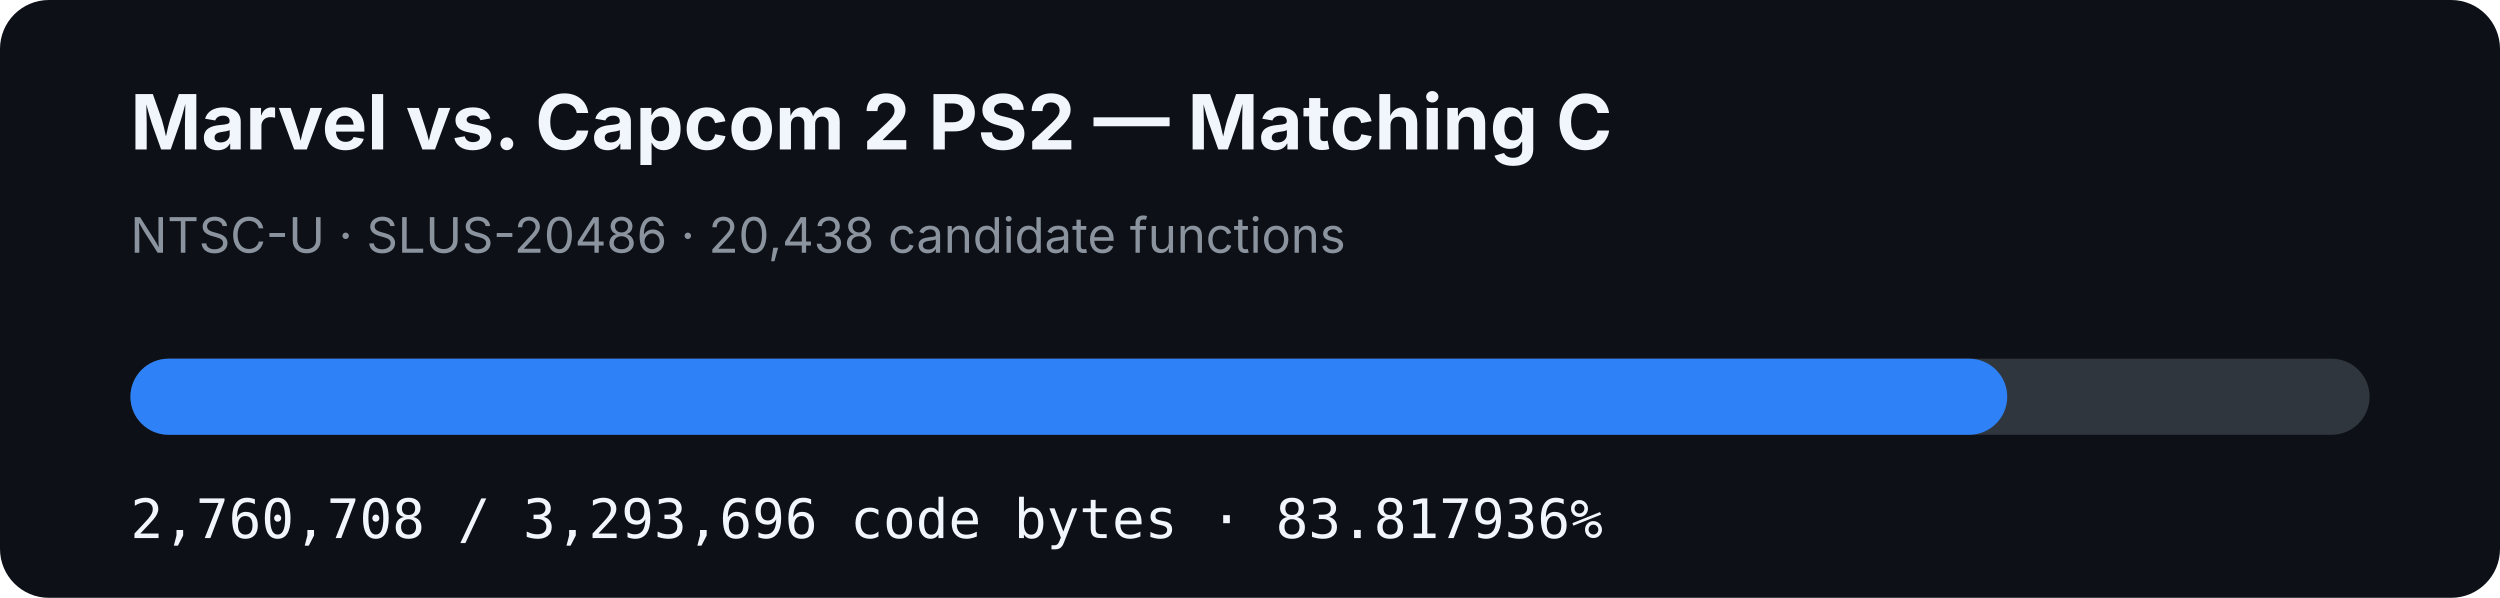
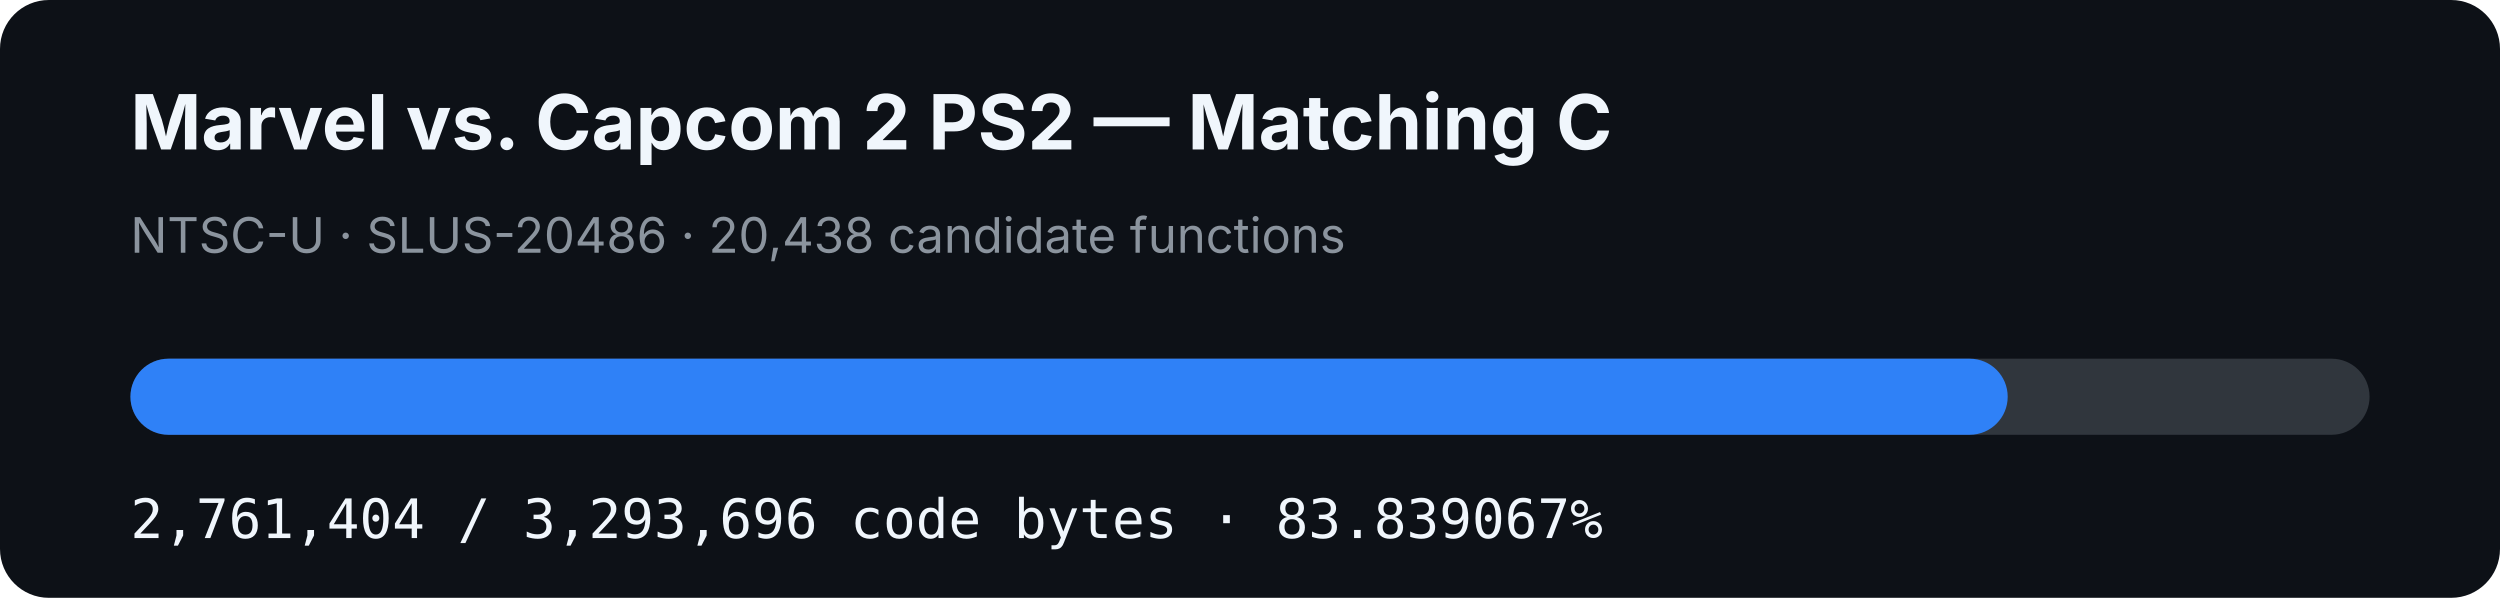
- <svg xmlns="http://www.w3.org/2000/svg" width="920" height="220" viewBox="0 0 920 220" role="img" aria-label="MVC2 PS2 matching C progress: 83.817936%">
+ <svg xmlns="http://www.w3.org/2000/svg" width="920" height="220" viewBox="0 0 920 220" role="img" aria-label="MVC2 PS2 matching C progress: 83.839067%">
  <rect width="920" height="220" rx="18" fill="#0d1117" />
  <text x="48" y="55" fill="#f0f6fc" font-family="-apple-system,BlinkMacSystemFont,Segoe UI,sans-serif" font-size="28" font-weight="700">Marvel vs. Capcom 2 PS2 — Matching C</text>
  <text x="48" y="93" fill="#8b949e" font-family="-apple-system,BlinkMacSystemFont,Segoe UI,sans-serif" font-size="18">NTSC-U · SLUS-20486 · 20,438 candidate functions</text>
  <rect x="48" y="132" width="824" height="28" rx="14" fill="#30363d" />
-   <rect x="48" y="132" width="690.66" height="28" rx="14" fill="#2f81f7" />
-   <text x="48" y="198" fill="#f0f6fc" font-family="ui-monospace,SFMono-Regular,Menlo,monospace" font-size="20">2,760,708 / 3,293,696 code bytes · 83.817936%</text>
+   <rect x="48" y="132" width="690.834" height="28" rx="14" fill="#2f81f7" />
+   <text x="48" y="198" fill="#f0f6fc" font-family="ui-monospace,SFMono-Regular,Menlo,monospace" font-size="20">2,761,404 / 3,293,696 code bytes · 83.839067%</text>
</svg>
